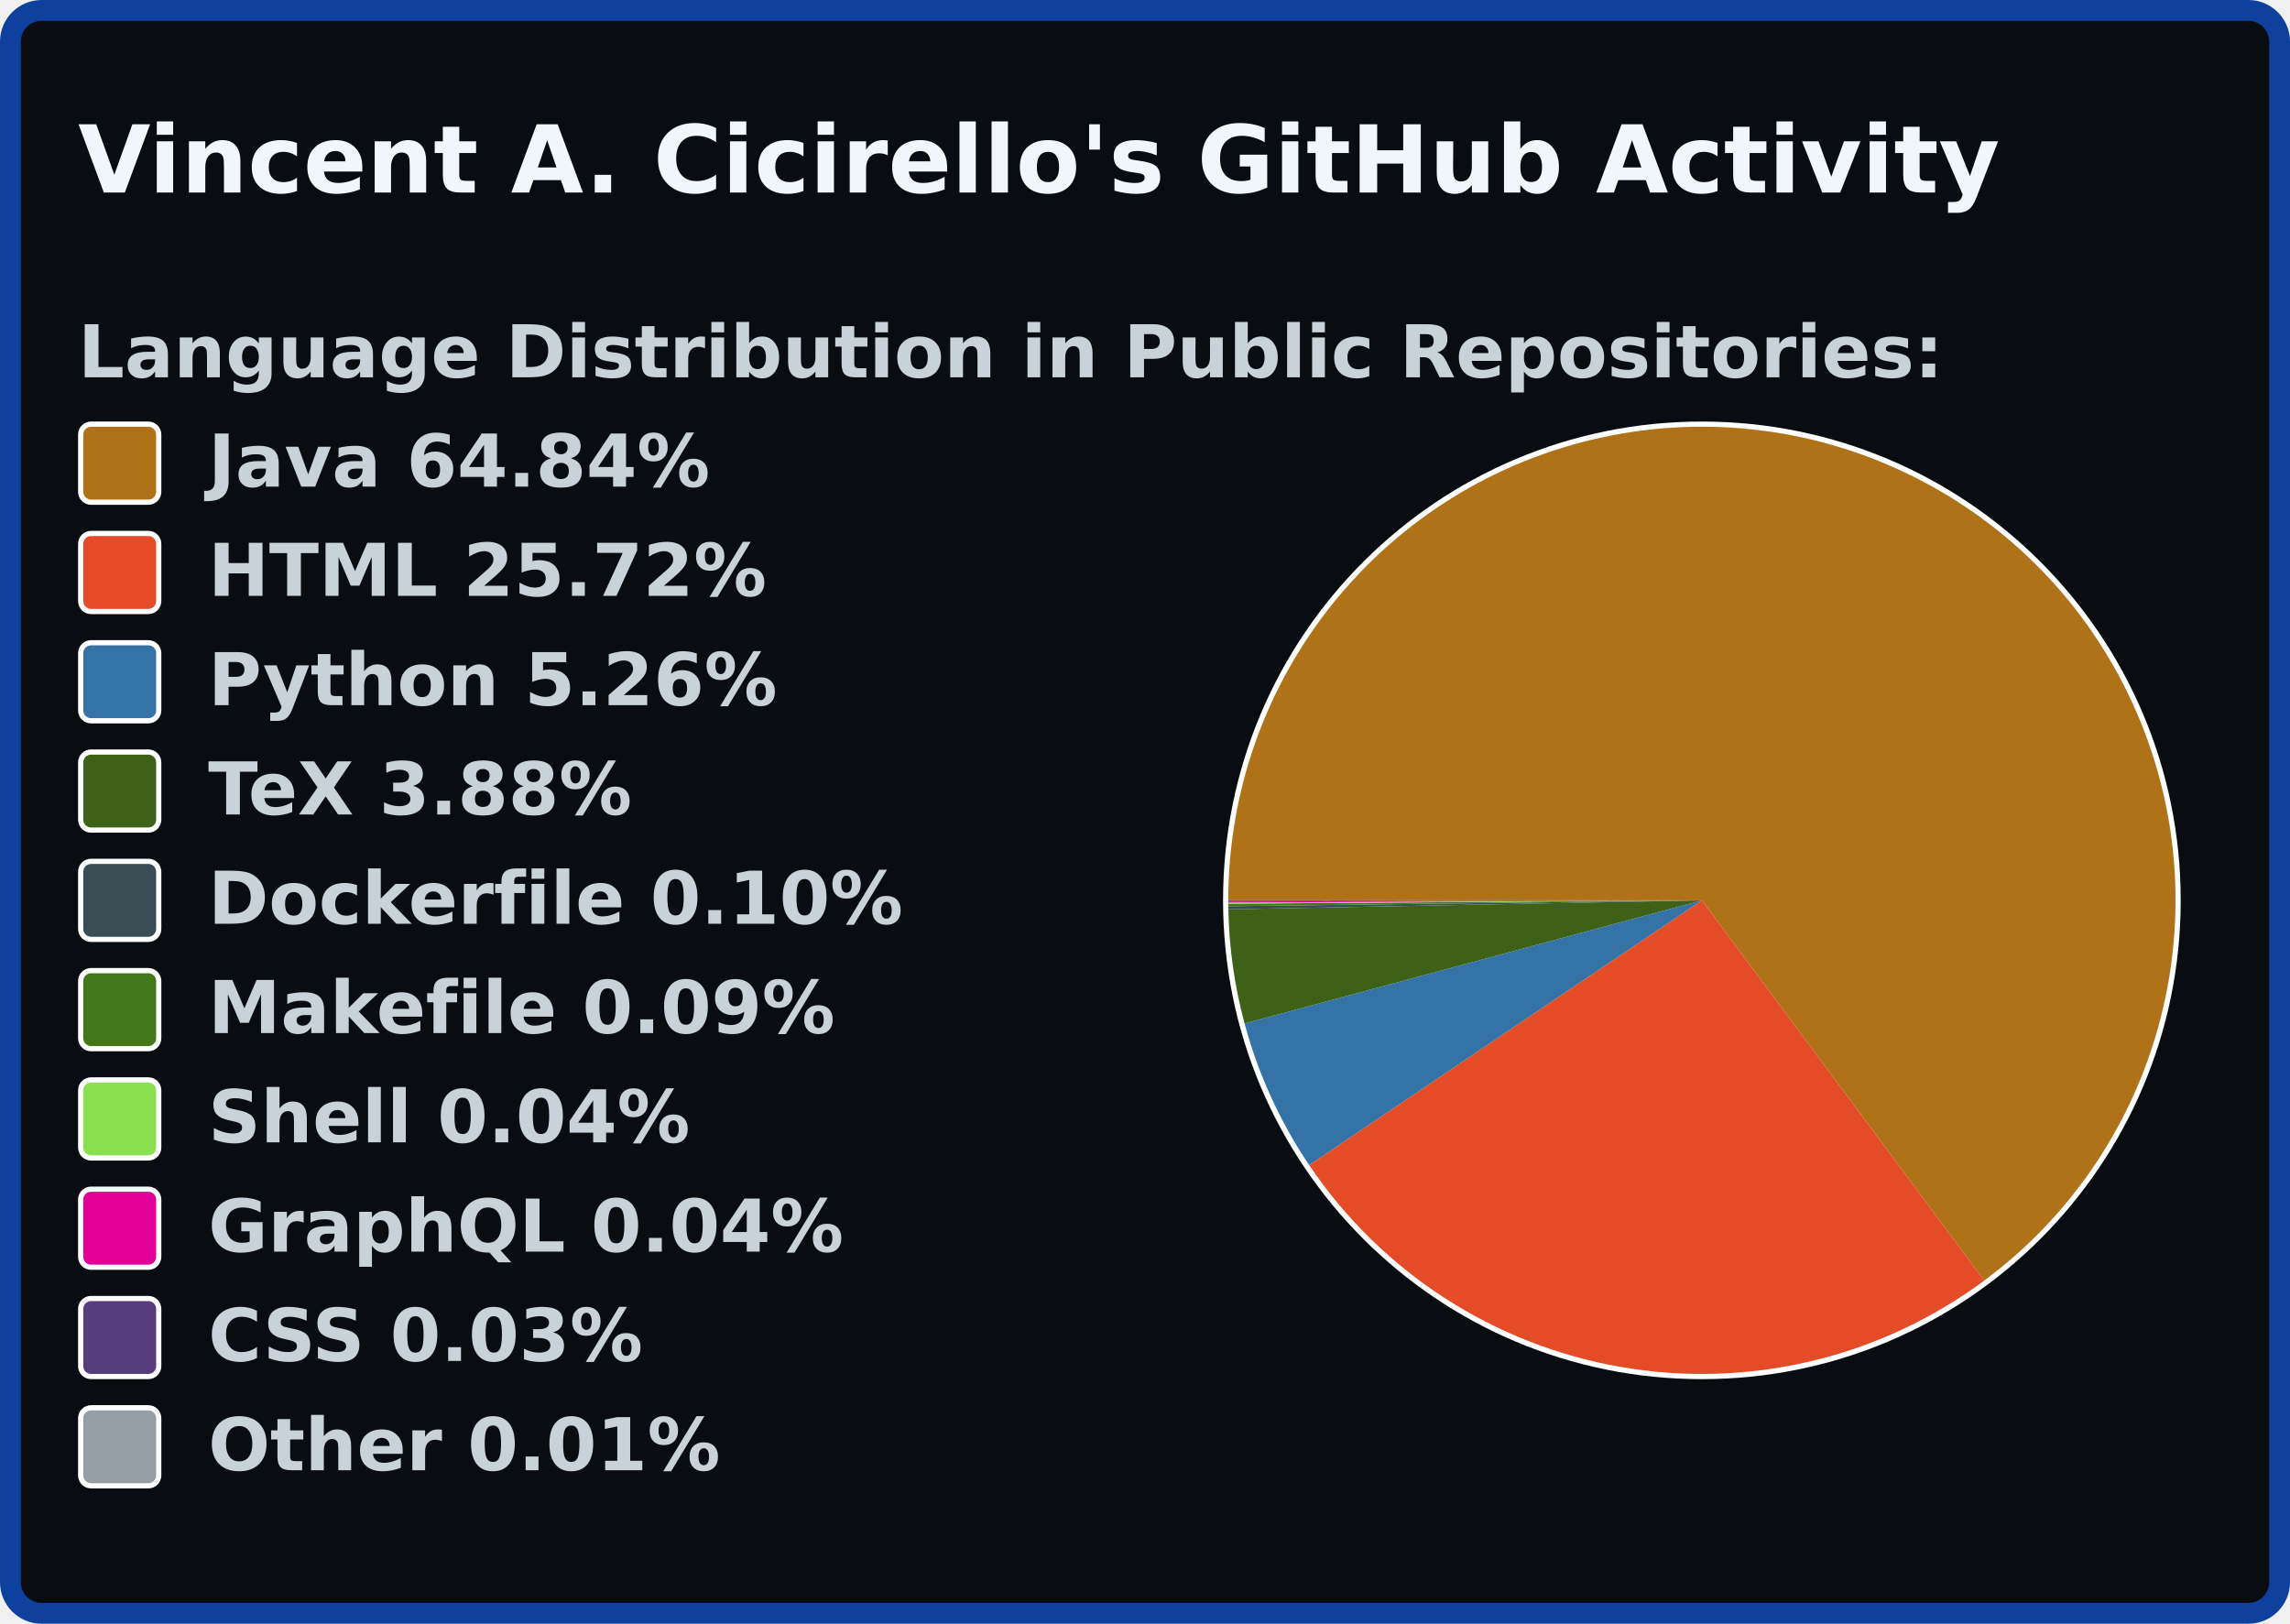
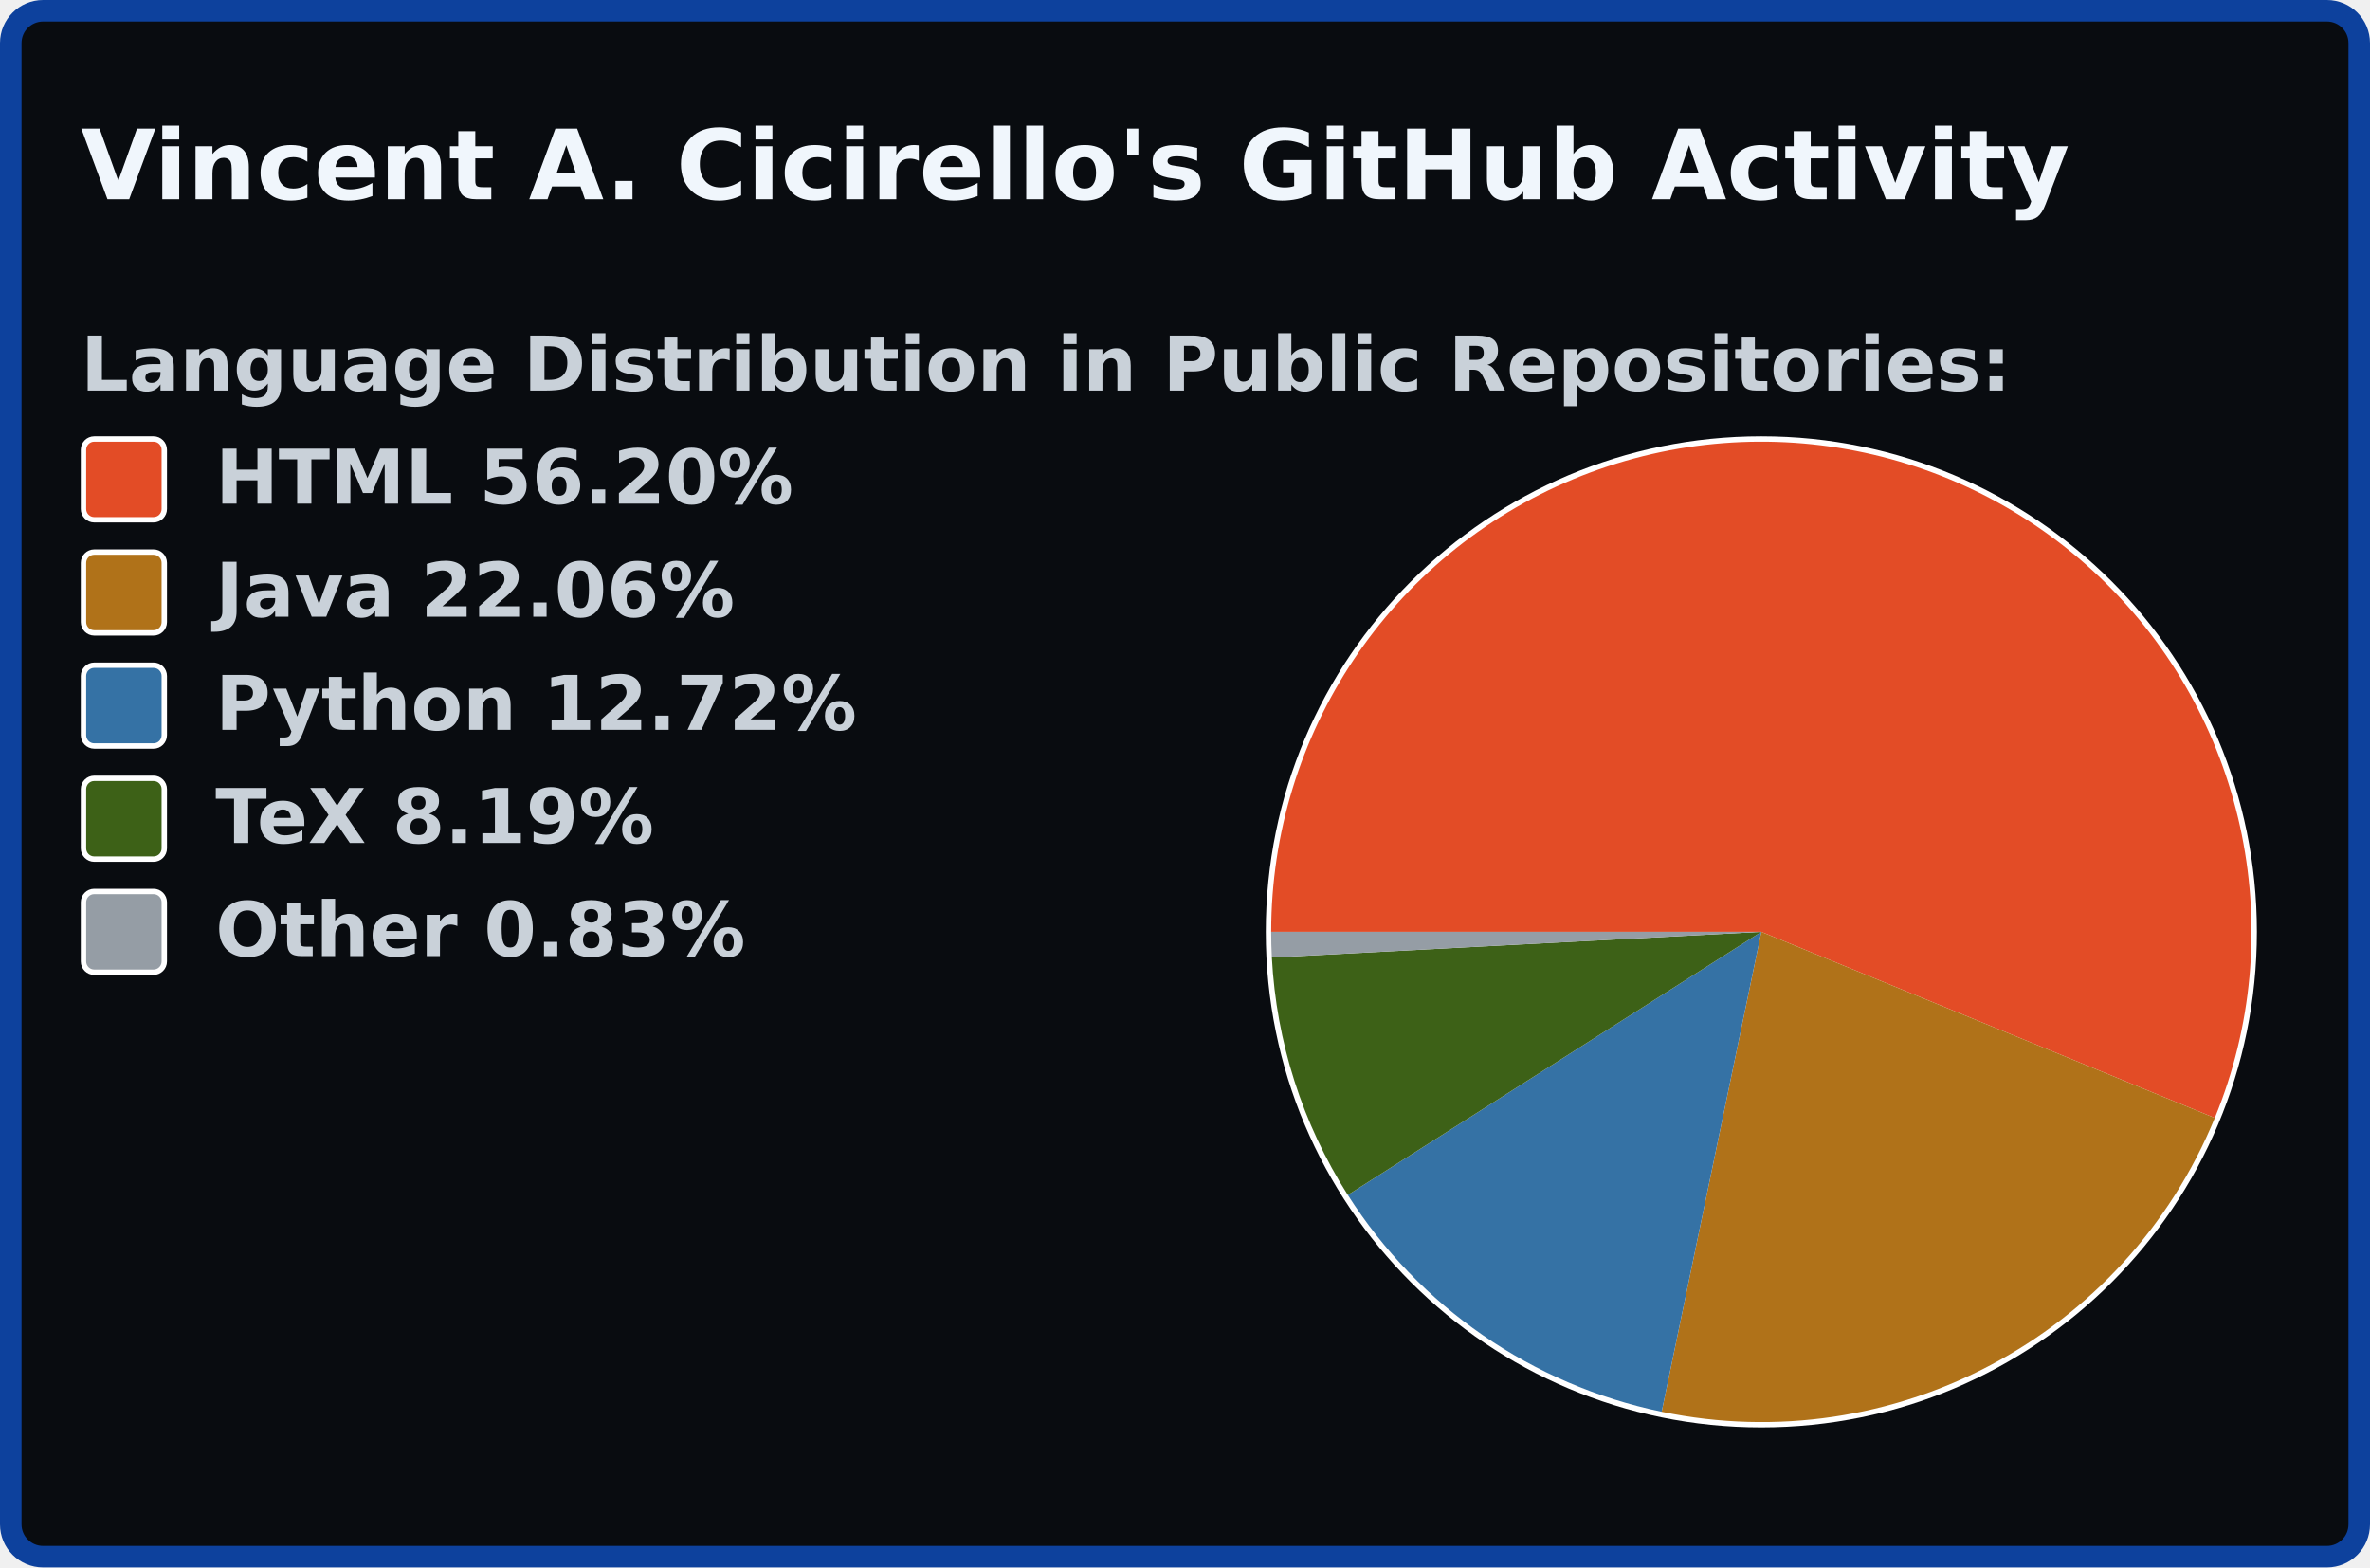
- <svg xmlns="http://www.w3.org/2000/svg" width="440" height="312" viewBox="0 0 440 312">
-   <rect x="2" y="2" stroke-width="4" rx="6" width="436" height="308" stroke="#0d419d" fill="#090c10" />
+ <svg xmlns="http://www.w3.org/2000/svg" width="440" height="291.0" viewBox="0 0 440 291.0">
+   <rect x="2" y="2" stroke-width="4" rx="6" width="436" height="287.0" stroke="#0d419d" fill="#090c10" />
  <g font-weight="600" font-family="Verdana,Geneva,DejaVu Sans,sans-serif">
    <text x="15" y="37" font-size="18px" fill="#f0f6fc">Vincent A. Cicirello's GitHub Activity</text>
    <g transform="translate(0, 60)" font-size="14px" fill="#c9d1d9">
      <g transform="translate(15, 0)">
        <text x="0" y="12.5">Language Distribution in Public Repositories:</text>
      </g>
      <g transform="translate(235, 21)">
        <circle cx="92.0" cy="92.0" r="92.0" fill="#ffffff" />
      </g>
      <g transform="translate(236, 22)">
        <svg viewBox="0 0 182.0 182.0" width="182.0" height="182.0">
-           <path fill-rule="evenodd" fill="#b07219" d="M 0.0,91 A 91.0 91.0 0 1 1 145.245 164.065 L 91.0,91.0 Z" />
-           <path fill-rule="evenodd" fill="#e34c26" d="M 145.245,164.065 A 91.0 91.0 0 0 1 15.55 141.875 L 91.0,91.0 Z" />
-           <path fill-rule="evenodd" fill="#3572A5" d="M 15.55,141.875 A 91.0 91.0 0 0 1 3.128 114.655 L 91.0,91.0 Z" />
-           <path fill-rule="evenodd" fill="#3D6117" d="M 3.128,114.655 A 91.0 91.0 0 0 1 0.016 92.724 L 91.0,91.0 Z" />
-           <path fill-rule="evenodd" fill="#384d54" d="M 0.016,92.724 A 91.0 91.0 0 0 1 0.007 92.127 L 91.0,91.0 Z" />
-           <path fill-rule="evenodd" fill="#427819" d="M 0.007,92.127 A 91.0 91.0 0 0 1 0.002 91.641 L 91.0,91.0 Z" />
-           <path fill-rule="evenodd" fill="#89e051" d="M 0.002,91.641 A 91.0 91.0 0 0 1 0.001 91.43 L 91.0,91.0 Z" />
-           <path fill-rule="evenodd" fill="#e10098" d="M 0.001,91.43 A 91.0 91.0 0 0 1 0 91.222 L 91.0,91.0 Z" />
-           <path fill-rule="evenodd" fill="#563d7c" d="M 0,91.222 A 91.0 91.0 0 0 1 6.086694753548727e-06 91.033 L 91.0,91.0 Z" />
-           <path fill-rule="evenodd" fill="#959da5" d="M 6.086694753548727e-06,91.033 A 91.0 91.0 0 0 1 0.0 91 L 91.0,91.0 Z" />
+           <path fill-rule="evenodd" fill="#e34c26" d="M 0.0,91 A 91.0 91.0 0 1 1 175.185 125.553 L 91.0,91.0 Z" />
+           <path fill-rule="evenodd" fill="#b07219" d="M 175.185,125.553 A 91.0 91.0 0 0 1 72.495 180.099 L 91.0,91.0 Z" />
+           <path fill-rule="evenodd" fill="#3572A5" d="M 72.495,180.099 A 91.0 91.0 0 0 1 14.226 139.854 L 91.0,91.0 Z" />
+           <path fill-rule="evenodd" fill="#3D6117" d="M 14.226,139.854 A 91.0 91.0 0 0 1 0.125 95.763 L 91.0,91.0 Z" />
+           <path fill-rule="evenodd" fill="#959da5" d="M 0.125,95.763 A 91.0 91.0 0 0 1 0.0 91 L 91.0,91.0 Z" />
        </svg>
      </g>
      <g transform="translate(15, 21)">
-         <rect x="0.5" y="0.5" rx="2" width="15" height="15" fill="#b07219" stroke-width="1" stroke="#ffffff" />
-         <text x="25" y="12.5">Java 64.84%</text>
+         <rect x="0.5" y="0.5" rx="2" width="15" height="15" fill="#e34c26" stroke-width="1" stroke="#ffffff" />
+         <text x="25" y="12.5">HTML 56.20%</text>
      </g>
      <g transform="translate(15, 42)">
-         <rect x="0.5" y="0.5" rx="2" width="15" height="15" fill="#e34c26" stroke-width="1" stroke="#ffffff" />
-         <text x="25" y="12.5">HTML 25.72%</text>
+         <rect x="0.5" y="0.5" rx="2" width="15" height="15" fill="#b07219" stroke-width="1" stroke="#ffffff" />
+         <text x="25" y="12.5">Java 22.06%</text>
      </g>
      <g transform="translate(15, 63)">
        <rect x="0.5" y="0.5" rx="2" width="15" height="15" fill="#3572A5" stroke-width="1" stroke="#ffffff" />
-         <text x="25" y="12.5">Python 5.26%</text>
+         <text x="25" y="12.5">Python 12.72%</text>
      </g>
      <g transform="translate(15, 84)">
        <rect x="0.5" y="0.5" rx="2" width="15" height="15" fill="#3D6117" stroke-width="1" stroke="#ffffff" />
-         <text x="25" y="12.5">TeX 3.88%</text>
+         <text x="25" y="12.5">TeX 8.19%</text>
      </g>
      <g transform="translate(15, 105)">
-         <rect x="0.5" y="0.5" rx="2" width="15" height="15" fill="#384d54" stroke-width="1" stroke="#ffffff" />
-         <text x="25" y="12.5">Dockerfile 0.10%</text>
-       </g>
-       <g transform="translate(15, 126)">
-         <rect x="0.5" y="0.5" rx="2" width="15" height="15" fill="#427819" stroke-width="1" stroke="#ffffff" />
-         <text x="25" y="12.5">Makefile 0.09%</text>
-       </g>
-       <g transform="translate(15, 147)">
-         <rect x="0.5" y="0.5" rx="2" width="15" height="15" fill="#89e051" stroke-width="1" stroke="#ffffff" />
-         <text x="25" y="12.5">Shell 0.04%</text>
-       </g>
-       <g transform="translate(15, 168)">
-         <rect x="0.5" y="0.5" rx="2" width="15" height="15" fill="#e10098" stroke-width="1" stroke="#ffffff" />
-         <text x="25" y="12.5">GraphQL 0.04%</text>
-       </g>
-       <g transform="translate(15, 189)">
-         <rect x="0.5" y="0.5" rx="2" width="15" height="15" fill="#563d7c" stroke-width="1" stroke="#ffffff" />
-         <text x="25" y="12.5">CSS 0.03%</text>
-       </g>
-       <g transform="translate(15, 210)">
        <rect x="0.5" y="0.5" rx="2" width="15" height="15" fill="#959da5" stroke-width="1" stroke="#ffffff" />
-         <text x="25" y="12.5">Other 0.01%</text>
+         <text x="25" y="12.5">Other 0.83%</text>
      </g>
    </g>
  </g>
</svg>
